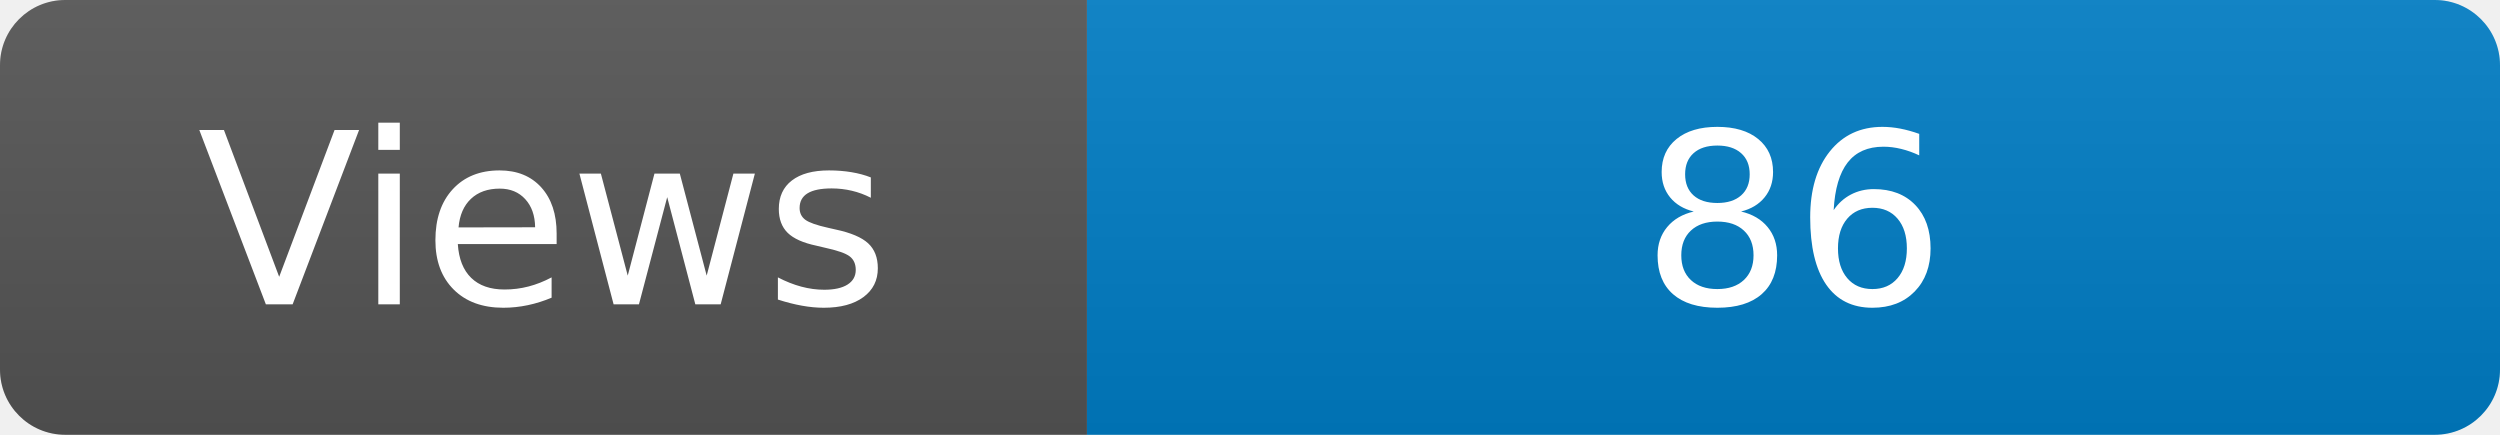
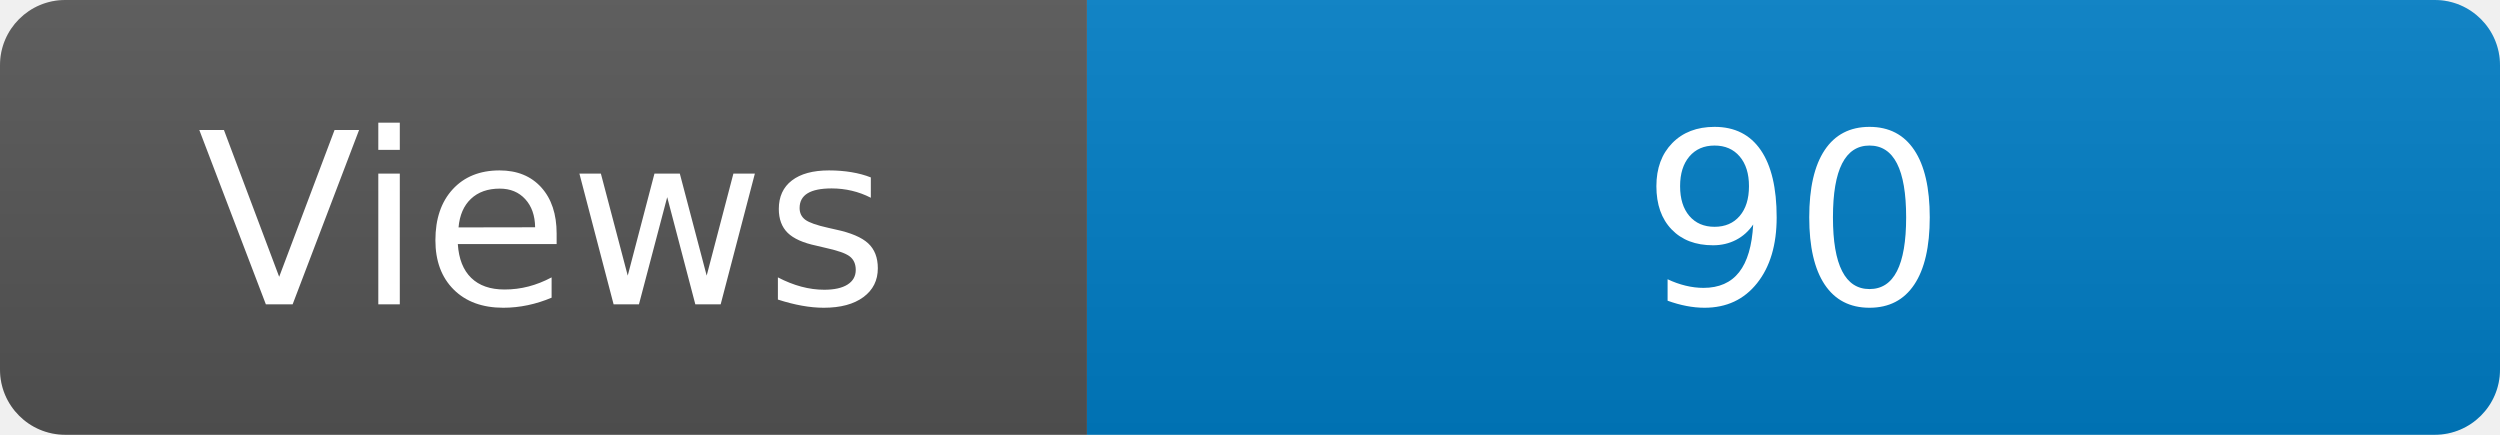
<svg xmlns="http://www.w3.org/2000/svg" width="115" height="20" role="img" aria-label="Maintained?: yes">
  <linearGradient id="s" x2="0" y2="100%">
    <stop offset="0" stop-color="#bbb" stop-opacity=".1" />
    <stop offset="1" stop-opacity=".1" />
  </linearGradient>
  <clipPath id="r">
    <rect width="115" height="20" rx="3" fill="#fff" />
  </clipPath>
  <g clip-path="url(#r)">
    <rect width="50" height="20" fill="#555" />
    <rect x="50" width="160" height="20" fill="#007ec6" />
    <rect width="115" height="20" fill="url(#s)" />
  </g>
  <g fill="#fff" text-anchor="middle" font-family="Verdana,Geneva,DejaVu Sans,sans-serif" font-size="110">
    <text x="250" y="140" transform="scale(.1)" fill="#fff">Views</text>
-     <text x="825" y="140" transform="scale(.1)" fill="#fff">86</text>
+     <text x="825" y="140" transform="scale(.1)" fill="#fff">90</text>
  </g>
</svg>
